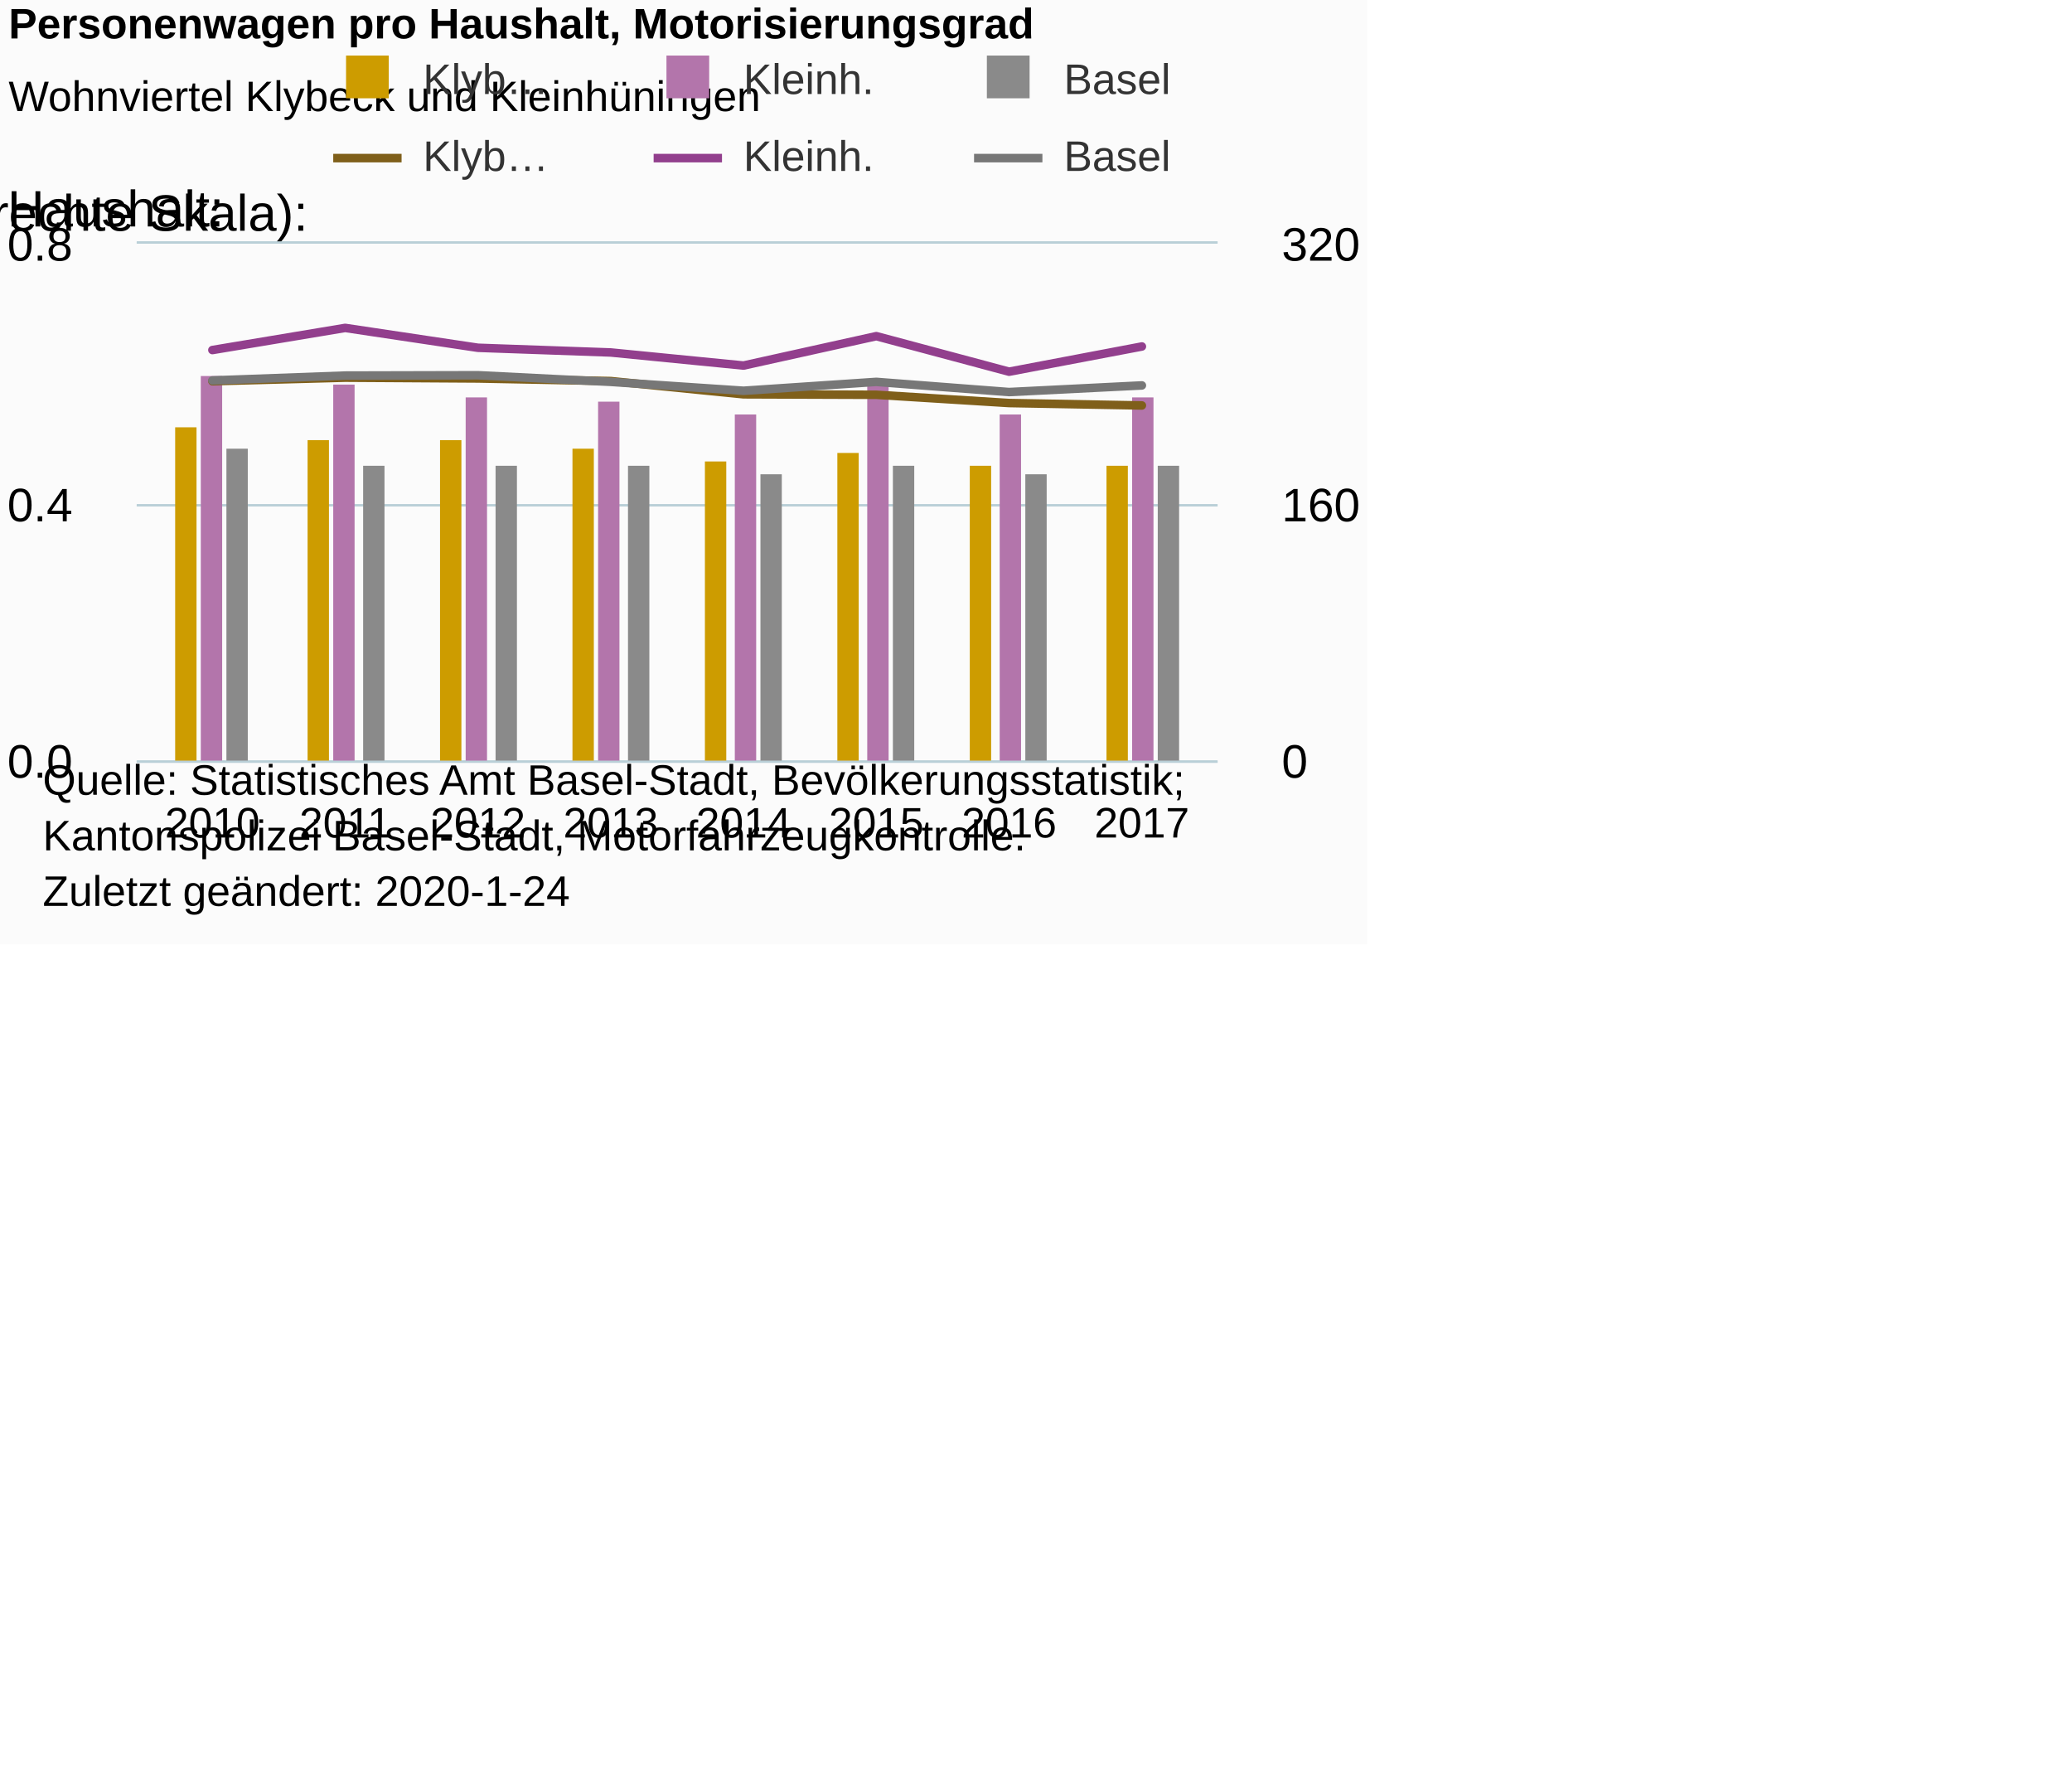
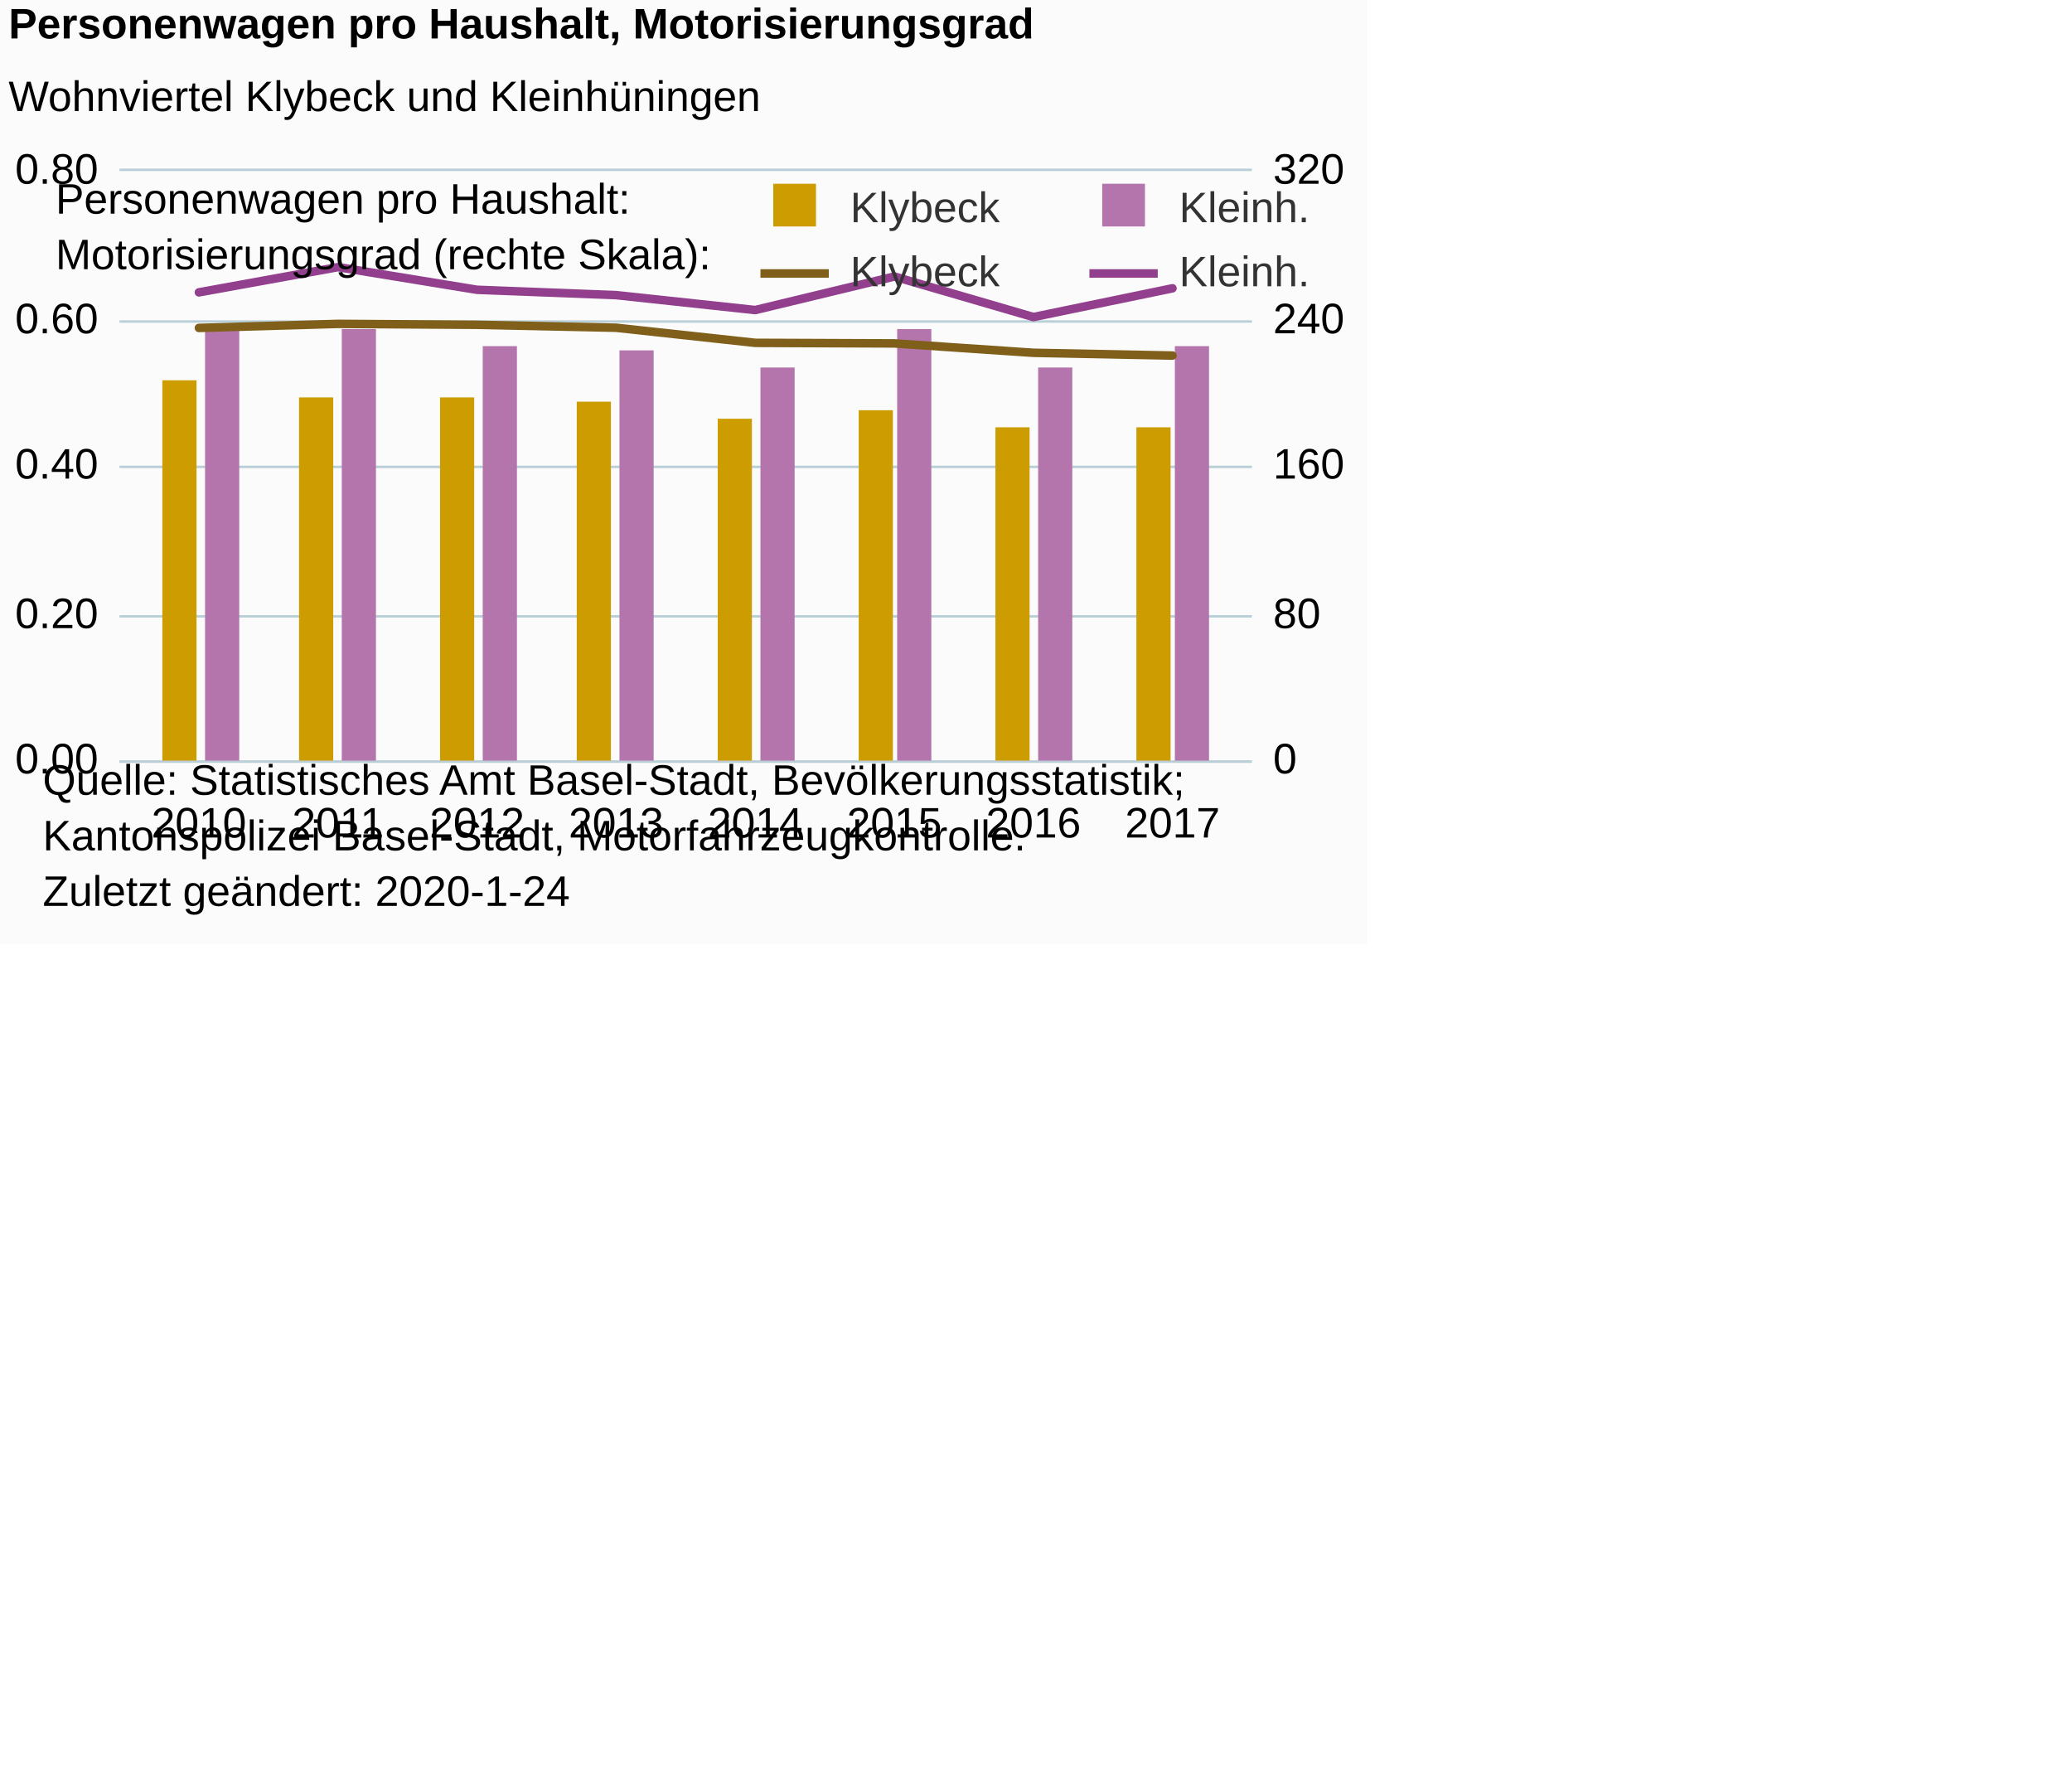
<svg xmlns="http://www.w3.org/2000/svg" version="1.1" class="highcharts-root" style="font-family:Arial;font-size:12px;" viewBox="0 0 485 415">
  <defs>
-     <clipPath id="highcharts-zbnnzz7-8">
-       <rect x="0" y="0" width="253" height="121" fill="none" />
+     <clipPath id="highcharts-cjkb1m6-8">
+       <rect x="0" y="0" width="265" height="138" fill="none" />
    </clipPath>
-     <clipPath id="highcharts-zbnnzz7-9">
-       <rect x="0" y="0" width="253" height="121" fill="none" />
+     <clipPath id="highcharts-cjkb1m6-9">
+       <rect x="0" y="0" width="265" height="138" fill="none" />
    </clipPath>
-     <clipPath id="highcharts-zbnnzz7-10">
-       <rect x="0" y="0" width="253" height="121" fill="none" />
+     <clipPath id="highcharts-cjkb1m6-10">
+       <rect x="0" y="0" width="265" height="138" fill="none" />
    </clipPath>
  </defs>
  <rect fill="#fbfbfb" class="highcharts-background" x="0" y="0" width="320" height="221" rx="0" ry="0" />
-   <rect fill="none" class="highcharts-plot-background" x="32" y="57" width="253" height="121" />
+   <rect fill="none" class="highcharts-plot-background" x="28" y="40" width="265" height="138" />
  <g class="highcharts-pane-group" data-z-index="0" />
  <g class="highcharts-grid highcharts-xaxis-grid " data-z-index="1">
-     <path fill="none" data-z-index="1" class="highcharts-grid-line" d="M 49.5 57 L 49.5 178" opacity="1" />
-     <path fill="none" data-z-index="1" class="highcharts-grid-line" d="M 80.5 57 L 80.5 178" opacity="1" />
-     <path fill="none" data-z-index="1" class="highcharts-grid-line" d="M 111.5 57 L 111.5 178" opacity="1" />
-     <path fill="none" data-z-index="1" class="highcharts-grid-line" d="M 142.5 57 L 142.5 178" opacity="1" />
-     <path fill="none" data-z-index="1" class="highcharts-grid-line" d="M 173.5 57 L 173.5 178" opacity="1" />
-     <path fill="none" data-z-index="1" class="highcharts-grid-line" d="M 204.5 57 L 204.5 178" opacity="1" />
-     <path fill="none" data-z-index="1" class="highcharts-grid-line" d="M 235.5 57 L 235.5 178" opacity="1" />
-     <path fill="none" data-z-index="1" class="highcharts-grid-line" d="M 266.5 57 L 266.5 178" opacity="1" />
+     <path fill="none" data-z-index="1" class="highcharts-grid-line" d="M 46.5 40 L 46.5 178" opacity="1" />
+     <path fill="none" data-z-index="1" class="highcharts-grid-line" d="M 78.5 40 L 78.5 178" opacity="1" />
+     <path fill="none" data-z-index="1" class="highcharts-grid-line" d="M 111.5 40 L 111.5 178" opacity="1" />
+     <path fill="none" data-z-index="1" class="highcharts-grid-line" d="M 143.5 40 L 143.5 178" opacity="1" />
+     <path fill="none" data-z-index="1" class="highcharts-grid-line" d="M 176.5 40 L 176.5 178" opacity="1" />
+     <path fill="none" data-z-index="1" class="highcharts-grid-line" d="M 208.5 40 L 208.5 178" opacity="1" />
+     <path fill="none" data-z-index="1" class="highcharts-grid-line" d="M 241.5 40 L 241.5 178" opacity="1" />
+     <path fill="none" data-z-index="1" class="highcharts-grid-line" d="M 273.5 40 L 273.5 178" opacity="1" />
  </g>
  <g class="highcharts-grid highcharts-yaxis-grid " data-z-index="1">
-     <path fill="none" stroke="#B9CFD7" stroke-width="0.5" data-z-index="1" class="highcharts-grid-line" d="M 32 178.25 L 285 178.25" opacity="1" />
-     <path fill="none" stroke="#B9CFD7" stroke-width="0.5" data-z-index="1" class="highcharts-grid-line" d="M 32 118.25 L 285 118.25" opacity="1" />
-     <path fill="none" stroke="#B9CFD7" stroke-width="0.5" data-z-index="1" class="highcharts-grid-line" d="M 32 56.75 L 285 56.75" opacity="1" />
+     <path fill="none" stroke="#B9CFD7" stroke-width="0.5" data-z-index="1" class="highcharts-grid-line" d="M 28 178.25 L 293 178.25" opacity="1" />
+     <path fill="none" stroke="#B9CFD7" stroke-width="0.5" data-z-index="1" class="highcharts-grid-line" d="M 28 144.25 L 293 144.25" opacity="1" />
+     <path fill="none" stroke="#B9CFD7" stroke-width="0.5" data-z-index="1" class="highcharts-grid-line" d="M 28 109.25 L 293 109.25" opacity="1" />
+     <path fill="none" stroke="#B9CFD7" stroke-width="0.5" data-z-index="1" class="highcharts-grid-line" d="M 28 75.25 L 293 75.25" opacity="1" />
+     <path fill="none" stroke="#B9CFD7" stroke-width="0.5" data-z-index="1" class="highcharts-grid-line" d="M 28 39.75 L 293 39.75" opacity="1" />
  </g>
  <g class="highcharts-grid highcharts-yaxis-grid " data-z-index="1">
-     <path fill="none" stroke="#B9CFD7" stroke-width="0.5" data-z-index="1" class="highcharts-grid-line" d="M 32 178.25 L 285 178.25" opacity="1" />
-     <path fill="none" stroke="#B9CFD7" stroke-width="0.5" data-z-index="1" class="highcharts-grid-line" d="M 32 118.25 L 285 118.25" opacity="1" />
-     <path fill="none" stroke="#B9CFD7" stroke-width="0.5" data-z-index="1" class="highcharts-grid-line" d="M 32 56.75 L 285 56.75" opacity="1" />
+     <path fill="none" stroke="#B9CFD7" stroke-width="0.5" data-z-index="1" class="highcharts-grid-line" d="M 28 178.25 L 293 178.25" opacity="1" />
+     <path fill="none" stroke="#B9CFD7" stroke-width="0.5" data-z-index="1" class="highcharts-grid-line" d="M 28 144.25 L 293 144.25" opacity="1" />
+     <path fill="none" stroke="#B9CFD7" stroke-width="0.5" data-z-index="1" class="highcharts-grid-line" d="M 28 109.25 L 293 109.25" opacity="1" />
+     <path fill="none" stroke="#B9CFD7" stroke-width="0.5" data-z-index="1" class="highcharts-grid-line" d="M 28 75.25 L 293 75.25" opacity="1" />
+     <path fill="none" stroke="#B9CFD7" stroke-width="0.5" data-z-index="1" class="highcharts-grid-line" d="M 28 39.75 L 293 39.75" opacity="1" />
  </g>
-   <rect fill="none" class="highcharts-plot-border" data-z-index="1" x="32" y="57" width="253" height="121" />
+   <rect fill="none" class="highcharts-plot-border" data-z-index="1" x="28" y="40" width="265" height="138" />
  <g class="highcharts-axis highcharts-xaxis " data-z-index="2">
-     <path fill="none" class="highcharts-axis-line" stroke="#B9CFD7" stroke-width="0.5" data-z-index="7" d="M 32 178.25 L 285 178.25" />
+     <path fill="none" class="highcharts-axis-line" stroke="#B9CFD7" stroke-width="0.5" data-z-index="7" d="M 28 178.25 L 293 178.25" />
  </g>
  <g class="highcharts-axis highcharts-yaxis " data-z-index="2">
-     <path fill="none" class="highcharts-axis-line" data-z-index="7" d="M 32 57 L 32 178" />
+     <path fill="none" class="highcharts-axis-line" data-z-index="7" d="M 28 40 L 28 178" />
  </g>
  <g class="highcharts-axis highcharts-yaxis " data-z-index="2">
-     <path fill="none" class="highcharts-axis-line" data-z-index="7" d="M 285 57 L 285 178" />
+     <path fill="none" class="highcharts-axis-line" data-z-index="7" d="M 293 40 L 293 178" />
  </g>
  <g class="highcharts-series-group" data-z-index="3">
-     <g data-z-index="0.1" class="highcharts-series highcharts-series-0 highcharts-column-series " transform="translate(32,57) scale(1 1)" clip-path="url(#highcharts-zbnnzz7-9)">
-       <rect x="9" y="43" width="5" height="79" fill="#cd9c00" class="highcharts-point" />
-       <rect x="40" y="46" width="5" height="76" fill="#cd9c00" class="highcharts-point" />
-       <rect x="71" y="46" width="5" height="76" fill="#cd9c00" class="highcharts-point" />
-       <rect x="102" y="48" width="5" height="74" fill="#cd9c00" class="highcharts-point" />
-       <rect x="133" y="51" width="5" height="71" fill="#cd9c00" class="highcharts-point" />
-       <rect x="164" y="49" width="5" height="73" fill="#cd9c00" class="highcharts-point" />
-       <rect x="195" y="52" width="5" height="70" fill="#cd9c00" class="highcharts-point" />
-       <rect x="227" y="52" width="5" height="70" fill="#cd9c00" class="highcharts-point" />
+     <g data-z-index="0.1" class="highcharts-series highcharts-series-0 highcharts-column-series " transform="translate(28,40) scale(1 1)" clip-path="url(#highcharts-cjkb1m6-9)">
+       <rect x="10" y="49" width="8" height="90" fill="#cd9c00" class="highcharts-point" />
+       <rect x="42" y="53" width="8" height="86" fill="#cd9c00" class="highcharts-point" />
+       <rect x="75" y="53" width="8" height="86" fill="#cd9c00" class="highcharts-point" />
+       <rect x="107" y="54" width="8" height="85" fill="#cd9c00" class="highcharts-point" />
+       <rect x="140" y="58" width="8" height="81" fill="#cd9c00" class="highcharts-point" />
+       <rect x="173" y="56" width="8" height="83" fill="#cd9c00" class="highcharts-point" />
+       <rect x="205" y="60" width="8" height="79" fill="#cd9c00" class="highcharts-point" />
+       <rect x="238" y="60" width="8" height="79" fill="#cd9c00" class="highcharts-point" />
    </g>
-     <g data-z-index="0.1" class="highcharts-markers highcharts-series-0 highcharts-column-series " transform="translate(32,57) scale(1 1)" clip-path="none" />
-     <g data-z-index="0.1" class="highcharts-series highcharts-series-1 highcharts-column-series " transform="translate(32,57) scale(1 1)" clip-path="url(#highcharts-zbnnzz7-9)">
-       <rect x="15" y="31" width="5" height="91" fill="#b375ab" class="highcharts-point" />
-       <rect x="46" y="33" width="5" height="89" fill="#b375ab" class="highcharts-point" />
-       <rect x="77" y="36" width="5" height="86" fill="#b375ab" class="highcharts-point" />
-       <rect x="108" y="37" width="5" height="85" fill="#b375ab" class="highcharts-point" />
-       <rect x="140" y="40" width="5" height="82" fill="#b375ab" class="highcharts-point" />
-       <rect x="171" y="33" width="5" height="89" fill="#b375ab" class="highcharts-point" />
-       <rect x="202" y="40" width="5" height="82" fill="#b375ab" class="highcharts-point" />
-       <rect x="233" y="36" width="5" height="86" fill="#b375ab" class="highcharts-point" />
+     <g data-z-index="0.1" class="highcharts-markers highcharts-series-0 highcharts-column-series " transform="translate(28,40) scale(1 1)" clip-path="none" />
+     <g data-z-index="0.1" class="highcharts-series highcharts-series-1 highcharts-column-series " transform="translate(28,40) scale(1 1)" clip-path="url(#highcharts-cjkb1m6-9)">
+       <rect x="20" y="36" width="8" height="103" fill="#b375ab" class="highcharts-point" />
+       <rect x="52" y="37" width="8" height="102" fill="#b375ab" class="highcharts-point" />
+       <rect x="85" y="41" width="8" height="98" fill="#b375ab" class="highcharts-point" />
+       <rect x="117" y="42" width="8" height="97" fill="#b375ab" class="highcharts-point" />
+       <rect x="150" y="46" width="8" height="93" fill="#b375ab" class="highcharts-point" />
+       <rect x="182" y="37" width="8" height="102" fill="#b375ab" class="highcharts-point" />
+       <rect x="215" y="46" width="8" height="93" fill="#b375ab" class="highcharts-point" />
+       <rect x="247" y="41" width="8" height="98" fill="#b375ab" class="highcharts-point" />
    </g>
-     <g data-z-index="0.1" class="highcharts-markers highcharts-series-1 highcharts-column-series " transform="translate(32,57) scale(1 1)" clip-path="none" />
-     <g data-z-index="0.1" class="highcharts-series highcharts-series-2 highcharts-line-series " transform="translate(32,57) scale(1 1)" clip-path="url(#highcharts-zbnnzz7-10)">
-       <path fill="none" d="M 17.716 32.216 L 48.797 31.384 L 79.878 31.573 L 110.959 32.178 L 142.041 35.279 L 173.122 35.392 L 204.203 37.321 L 235.284 37.888" class="highcharts-graph" data-z-index="1" stroke="#7f5f1a" stroke-width="2" stroke-linejoin="round" stroke-linecap="round" />
+     <g data-z-index="0.1" class="highcharts-markers highcharts-series-1 highcharts-column-series " transform="translate(28,40) scale(1 1)" clip-path="none" />
+     <g data-z-index="0.1" class="highcharts-series highcharts-series-2 highcharts-line-series " transform="translate(28,40) scale(1 1)" clip-path="url(#highcharts-cjkb1m6-10)">
+       <path fill="none" d="M 18.557 36.742 L 51.112 35.794 L 83.667 36.009 L 116.222 36.699 L 148.778 40.236 L 181.333 40.365 L 213.888 42.564 L 246.443 43.211" class="highcharts-graph" data-z-index="1" stroke="#7f5f1a" stroke-width="2" stroke-linejoin="round" stroke-linecap="round" />
    </g>
-     <g data-z-index="0.1" class="highcharts-markers highcharts-series-2 highcharts-line-series " transform="translate(32,57) scale(1 1)" clip-path="none" />
-     <g data-z-index="0.1" class="highcharts-series highcharts-series-3 highcharts-line-series " transform="translate(32,57) scale(1 1)" clip-path="url(#highcharts-zbnnzz7-10)">
-       <path fill="none" d="M 17.716 24.918 L 48.797 19.738 L 79.878 24.389 L 110.959 25.486 L 142.041 28.548 L 173.122 21.667 L 204.203 29.985 L 235.284 24.087" class="highcharts-graph" data-z-index="1" stroke="#923f8d" stroke-width="2" stroke-linejoin="round" stroke-linecap="round" />
+     <g data-z-index="0.1" class="highcharts-markers highcharts-series-2 highcharts-line-series " transform="translate(28,40) scale(1 1)" clip-path="none" />
+     <g data-z-index="0.1" class="highcharts-series highcharts-series-3 highcharts-line-series " transform="translate(28,40) scale(1 1)" clip-path="url(#highcharts-cjkb1m6-10)">
+       <path fill="none" d="M 18.557 28.419 L 51.112 22.511 L 83.667 27.816 L 116.222 29.066 L 148.778 32.559 L 181.333 24.711 L 213.888 34.198 L 246.443 27.471" class="highcharts-graph" data-z-index="1" stroke="#923f8d" stroke-width="2" stroke-linejoin="round" stroke-linecap="round" />
    </g>
-     <g data-z-index="0.1" class="highcharts-markers highcharts-series-3 highcharts-line-series " transform="translate(32,57) scale(1 1)" clip-path="none" />
-     <g data-z-index="0.1" class="highcharts-series highcharts-series-4 highcharts-column-series " transform="translate(32,57) scale(1 1)" clip-path="url(#highcharts-zbnnzz7-9)">
-       <rect x="21" y="48" width="5" height="74" fill="#8A8A8A" class="highcharts-point" />
-       <rect x="53" y="52" width="5" height="70" fill="#8A8A8A" class="highcharts-point" />
-       <rect x="84" y="52" width="5" height="70" fill="#8A8A8A" class="highcharts-point" />
-       <rect x="115" y="52" width="5" height="70" fill="#8A8A8A" class="highcharts-point" />
-       <rect x="146" y="54" width="5" height="68" fill="#8A8A8A" class="highcharts-point" />
-       <rect x="177" y="52" width="5" height="70" fill="#8A8A8A" class="highcharts-point" />
-       <rect x="208" y="54" width="5" height="68" fill="#8A8A8A" class="highcharts-point" />
-       <rect x="239" y="52" width="5" height="70" fill="#8A8A8A" class="highcharts-point" />
-     </g>
-     <g data-z-index="0.1" class="highcharts-markers highcharts-series-4 highcharts-column-series " transform="translate(32,57) scale(1 1)" clip-path="none" />
-     <g data-z-index="0.1" class="highcharts-series highcharts-series-5 highcharts-line-series " transform="translate(32,57) scale(1 1)" clip-path="url(#highcharts-zbnnzz7-10)">
-       <path fill="none" d="M 17.716 32.027 L 48.797 30.893 L 79.878 30.817 L 110.959 32.368 L 142.041 34.447 L 173.122 32.368 L 204.203 34.75 L 235.284 33.199" class="highcharts-graph" data-z-index="1" stroke="#777777" stroke-width="2" stroke-linejoin="round" stroke-linecap="round" />
-     </g>
-     <g data-z-index="0.1" class="highcharts-markers highcharts-series-5 highcharts-line-series " transform="translate(32,57) scale(1 1)" clip-path="none" />
+     <g data-z-index="0.1" class="highcharts-markers highcharts-series-3 highcharts-line-series " transform="translate(28,40) scale(1 1)" clip-path="none" />
  </g>
  <text x="2" text-anchor="start" class="highcharts-title" data-z-index="4" style="color:#000000;font-size:10px;font-weight:bold;fill:#000000;" y="9">
    <tspan>Personenwagen pro Haushalt, Motorisierungsgrad</tspan>
  </text>
  <text x="2" text-anchor="start" class="highcharts-subtitle" data-z-index="4" style="color:#000000;font-size:10px;font-weight:normal;font-family:Arial;fill:#000000;" y="26">
    <tspan>Wohnviertel Klybeck und Kleinhüningen</tspan>
  </text>
-   <g class="highcharts-legend" data-z-index="7" transform="translate(78,-8)">
-     <rect fill="none" class="highcharts-legend-box" rx="0" ry="0" x="0" y="0" width="240" height="53" visibility="visible" />
-     <g data-z-index="1" transform="translate(0,22)">
+   <g class="highcharts-legend" data-z-index="7" transform="translate(178,12)">
+     <rect fill="none" class="highcharts-legend-box" rx="0" ry="0" x="0" y="0" width="160" height="57" visibility="visible" />
+     <g data-z-index="1" transform="translate(0,32)">
      <g>
        <g class="highcharts-legend-item highcharts-column-series highcharts-color-undefined highcharts-series-0" data-z-index="1" transform="translate(0,-5)">
          <text x="21" style="color:#333333;font-size:10px;font-weight:normal;cursor:pointer;fill:#333333;" text-anchor="start" data-z-index="2" y="13">
-             <tspan>Klyb…</tspan>
+             <tspan>Klybeck</tspan>
          </text>
          <rect x="3" y="4" width="10" height="10" fill="#cd9c00" class="highcharts-point" data-z-index="3" />
        </g>
-         <g class="highcharts-legend-item highcharts-column-series highcharts-color-undefined highcharts-series-1" data-z-index="1" transform="translate(75,-5)">
+         <g class="highcharts-legend-item highcharts-column-series highcharts-color-undefined highcharts-series-1" data-z-index="1" transform="translate(77,-5)">
          <text x="21" y="13" style="color:#333333;font-size:10px;font-weight:normal;cursor:pointer;fill:#333333;" text-anchor="start" data-z-index="2">
            <tspan>Kleinh.</tspan>
          </text>
          <rect x="3" y="4" width="10" height="10" fill="#b375ab" class="highcharts-point" data-z-index="3" />
        </g>
-         <g class="highcharts-legend-item highcharts-column-series highcharts-color-undefined highcharts-series-4" data-z-index="1" transform="translate(150,-5)">
-           <text x="21" y="13" style="color:#333333;font-size:10px;font-weight:normal;cursor:pointer;fill:#333333;" text-anchor="start" data-z-index="2">
-             <tspan>Basel</tspan>
-           </text>
-           <rect x="3" y="4" width="10" height="10" fill="#8A8A8A" class="highcharts-point" data-z-index="3" />
-         </g>
-         <g class="highcharts-legend-item highcharts-line-series highcharts-color-undefined highcharts-series-2" data-z-index="1" transform="translate(0,13)">
+         <g class="highcharts-legend-item highcharts-line-series highcharts-color-undefined highcharts-series-2" data-z-index="1" transform="translate(0,10)">
          <path fill="none" d="M 0 10 L 16 10" class="highcharts-graph" stroke="#7f5f1a" stroke-width="2" />
          <text x="21" y="13" style="color:#333333;font-size:10px;font-weight:normal;cursor:pointer;fill:#333333;" text-anchor="start" data-z-index="2">
-             <tspan>Klyb…</tspan>
+             <tspan>Klybeck</tspan>
          </text>
        </g>
-         <g class="highcharts-legend-item highcharts-line-series highcharts-color-undefined highcharts-series-3" data-z-index="1" transform="translate(75,13)">
+         <g class="highcharts-legend-item highcharts-line-series highcharts-color-undefined highcharts-series-3" data-z-index="1" transform="translate(77,10)">
          <path fill="none" d="M 0 10 L 16 10" class="highcharts-graph" stroke="#923f8d" stroke-width="2" />
          <text x="21" y="13" style="color:#333333;font-size:10px;font-weight:normal;cursor:pointer;fill:#333333;" text-anchor="start" data-z-index="2">
            <tspan>Kleinh.</tspan>
          </text>
        </g>
-         <g class="highcharts-legend-item highcharts-line-series highcharts-color-undefined highcharts-series-5" data-z-index="1" transform="translate(150,13)">
-           <path fill="none" d="M 0 10 L 16 10" class="highcharts-graph" stroke="#777777" stroke-width="2" />
-           <text x="21" y="13" style="color:#333333;font-size:10px;font-weight:normal;cursor:pointer;fill:#333333;" text-anchor="start" data-z-index="2">
-             <tspan>Basel</tspan>
-           </text>
-         </g>
      </g>
    </g>
-     <g class="highcharts-label highcharts-legend-title" data-z-index="1" transform="translate(-190,46)">
-       <text x="3" data-z-index="1" style="font-weight:normal;line-height:1.7;" y="15">
-         <tspan>Personenwagen pro Haushalt:</tspan>
-         <tspan x="0" dy="1">Motorisierungsgrad (rechte Skala):</tspan>
+     <g class="highcharts-label highcharts-legend-title" data-z-index="1" transform="translate(-165,25)">
+       <text x="3" data-z-index="1" style="font-size:10px;font-weight:normal;" y="13">
+         <tspan x="0">Personenwagen pro Haushalt:</tspan>
+         <tspan x="0" dy="13">Motorisierungsgrad (rechte Skala):</tspan>
      </text>
    </g>
  </g>
  <g class="highcharts-axis-labels highcharts-xaxis-labels " data-z-index="7">
-     <text x="49.716" style="color:#000000;cursor:default;font-size:10px;white-space:nowrap;fill:#000000;" text-anchor="middle" transform="translate(0,0)" y="196" opacity="1">2010</text>
-     <text x="80.797" style="color:#000000;cursor:default;font-size:10px;white-space:nowrap;fill:#000000;" text-anchor="middle" transform="translate(0,0)" y="196" opacity="1">2011</text>
-     <text x="111.878" style="color:#000000;cursor:default;font-size:10px;white-space:nowrap;fill:#000000;" text-anchor="middle" transform="translate(0,0)" y="196" opacity="1">2012</text>
-     <text x="142.959" style="color:#000000;cursor:default;font-size:10px;white-space:nowrap;fill:#000000;" text-anchor="middle" transform="translate(0,0)" y="196" opacity="1">2013</text>
-     <text x="174.041" style="color:#000000;cursor:default;font-size:10px;white-space:nowrap;fill:#000000;" text-anchor="middle" transform="translate(0,0)" y="196" opacity="1">2014</text>
-     <text x="205.122" style="color:#000000;cursor:default;font-size:10px;white-space:nowrap;fill:#000000;" text-anchor="middle" transform="translate(0,0)" y="196" opacity="1">2015</text>
-     <text x="236.203" style="color:#000000;cursor:default;font-size:10px;white-space:nowrap;fill:#000000;" text-anchor="middle" transform="translate(0,0)" y="196" opacity="1">2016</text>
-     <text x="267.284" style="color:#000000;cursor:default;font-size:10px;white-space:nowrap;fill:#000000;" text-anchor="middle" transform="translate(0,0)" y="196" opacity="1">2017</text>
+     <text x="46.557" style="color:#000000;cursor:default;font-size:10px;white-space:nowrap;fill:#000000;" text-anchor="middle" transform="translate(0,0)" y="196" opacity="1">2010</text>
+     <text x="79.112" style="color:#000000;cursor:default;font-size:10px;white-space:nowrap;fill:#000000;" text-anchor="middle" transform="translate(0,0)" y="196" opacity="1">2011</text>
+     <text x="111.667" style="color:#000000;cursor:default;font-size:10px;white-space:nowrap;fill:#000000;" text-anchor="middle" transform="translate(0,0)" y="196" opacity="1">2012</text>
+     <text x="144.222" style="color:#000000;cursor:default;font-size:10px;white-space:nowrap;fill:#000000;" text-anchor="middle" transform="translate(0,0)" y="196" opacity="1">2013</text>
+     <text x="176.778" style="color:#000000;cursor:default;font-size:10px;white-space:nowrap;fill:#000000;" text-anchor="middle" transform="translate(0,0)" y="196" opacity="1">2014</text>
+     <text x="209.333" style="color:#000000;cursor:default;font-size:10px;white-space:nowrap;fill:#000000;" text-anchor="middle" transform="translate(0,0)" y="196" opacity="1">2015</text>
+     <text x="241.888" style="color:#000000;cursor:default;font-size:10px;white-space:nowrap;fill:#000000;" text-anchor="middle" transform="translate(0,0)" y="196" opacity="1">2016</text>
+     <text x="274.443" style="color:#000000;cursor:default;font-size:10px;white-space:nowrap;fill:#000000;" text-anchor="middle" transform="translate(0,0)" y="196" opacity="1">2017</text>
  </g>
  <g class="highcharts-axis-labels highcharts-yaxis-labels " data-z-index="7">
-     <text x="17" style="color:#000000;cursor:default;font-size:11px;fill:#000000;" text-anchor="end" transform="translate(0,0)" y="182" opacity="1">0.0</text>
-     <text x="17" style="color:#000000;cursor:default;font-size:11px;fill:#000000;" text-anchor="end" transform="translate(0,0)" y="122" opacity="1">0.4</text>
-     <text x="17" style="color:#000000;cursor:default;font-size:11px;fill:#000000;" text-anchor="end" transform="translate(0,0)" y="61" opacity="1">0.8</text>
+     <text x="23" style="color:#000000;cursor:default;font-size:10px;fill:#000000;" text-anchor="end" transform="translate(0,0)" y="181" opacity="1">0.00</text>
+     <text x="23" style="color:#000000;cursor:default;font-size:10px;fill:#000000;" text-anchor="end" transform="translate(0,0)" y="147" opacity="1">0.20</text>
+     <text x="23" style="color:#000000;cursor:default;font-size:10px;fill:#000000;" text-anchor="end" transform="translate(0,0)" y="112" opacity="1">0.40</text>
+     <text x="23" style="color:#000000;cursor:default;font-size:10px;fill:#000000;" text-anchor="end" transform="translate(0,0)" y="78" opacity="1">0.60</text>
+     <text x="23" style="color:#000000;cursor:default;font-size:10px;fill:#000000;" text-anchor="end" transform="translate(0,0)" y="43" opacity="1">0.80</text>
  </g>
  <g class="highcharts-axis-labels highcharts-yaxis-labels " data-z-index="7">
-     <text x="300" style="color:#000000;cursor:default;font-size:11px;fill:#000000;" text-anchor="start" transform="translate(0,0)" y="182" opacity="1">0</text>
-     <text x="300" style="color:#000000;cursor:default;font-size:11px;fill:#000000;" text-anchor="start" transform="translate(0,0)" y="122" opacity="1">160</text>
-     <text x="300" style="color:#000000;cursor:default;font-size:11px;fill:#000000;" text-anchor="start" transform="translate(0,0)" y="61" opacity="1">320</text>
+     <text x="298" style="color:#000000;cursor:default;font-size:10px;fill:#000000;" text-anchor="start" transform="translate(0,0)" y="181" opacity="1">0</text>
+     <text x="298" style="color:#000000;cursor:default;font-size:10px;fill:#000000;" text-anchor="start" transform="translate(0,0)" y="147" opacity="1">80</text>
+     <text x="298" style="color:#000000;cursor:default;font-size:10px;fill:#000000;" text-anchor="start" transform="translate(0,0)" y="112" opacity="1">160</text>
+     <text x="298" style="color:#000000;cursor:default;font-size:10px;fill:#000000;" text-anchor="start" transform="translate(0,0)" y="78" opacity="1">240</text>
+     <text x="298" style="color:#000000;cursor:default;font-size:10px;fill:#000000;" text-anchor="start" transform="translate(0,0)" y="43" opacity="1">320</text>
  </g>
  <text x="10" class="highcharts-credits" text-anchor="start" data-z-index="8" style="cursor:default;color:#000000;font-size:10px;fill:#000000;" y="186">
    <tspan>Quelle: Statistisches Amt Basel-Stadt, Bevölkerungsstatistik;</tspan>
    <tspan x="10" dy="13">Kantonspolizei Basel-Stadt, Motorfahrzeugkontrolle.</tspan>
    <tspan x="10" dy="13">Zuletzt geändert: 2020-1-24</tspan>
  </text>
</svg>
